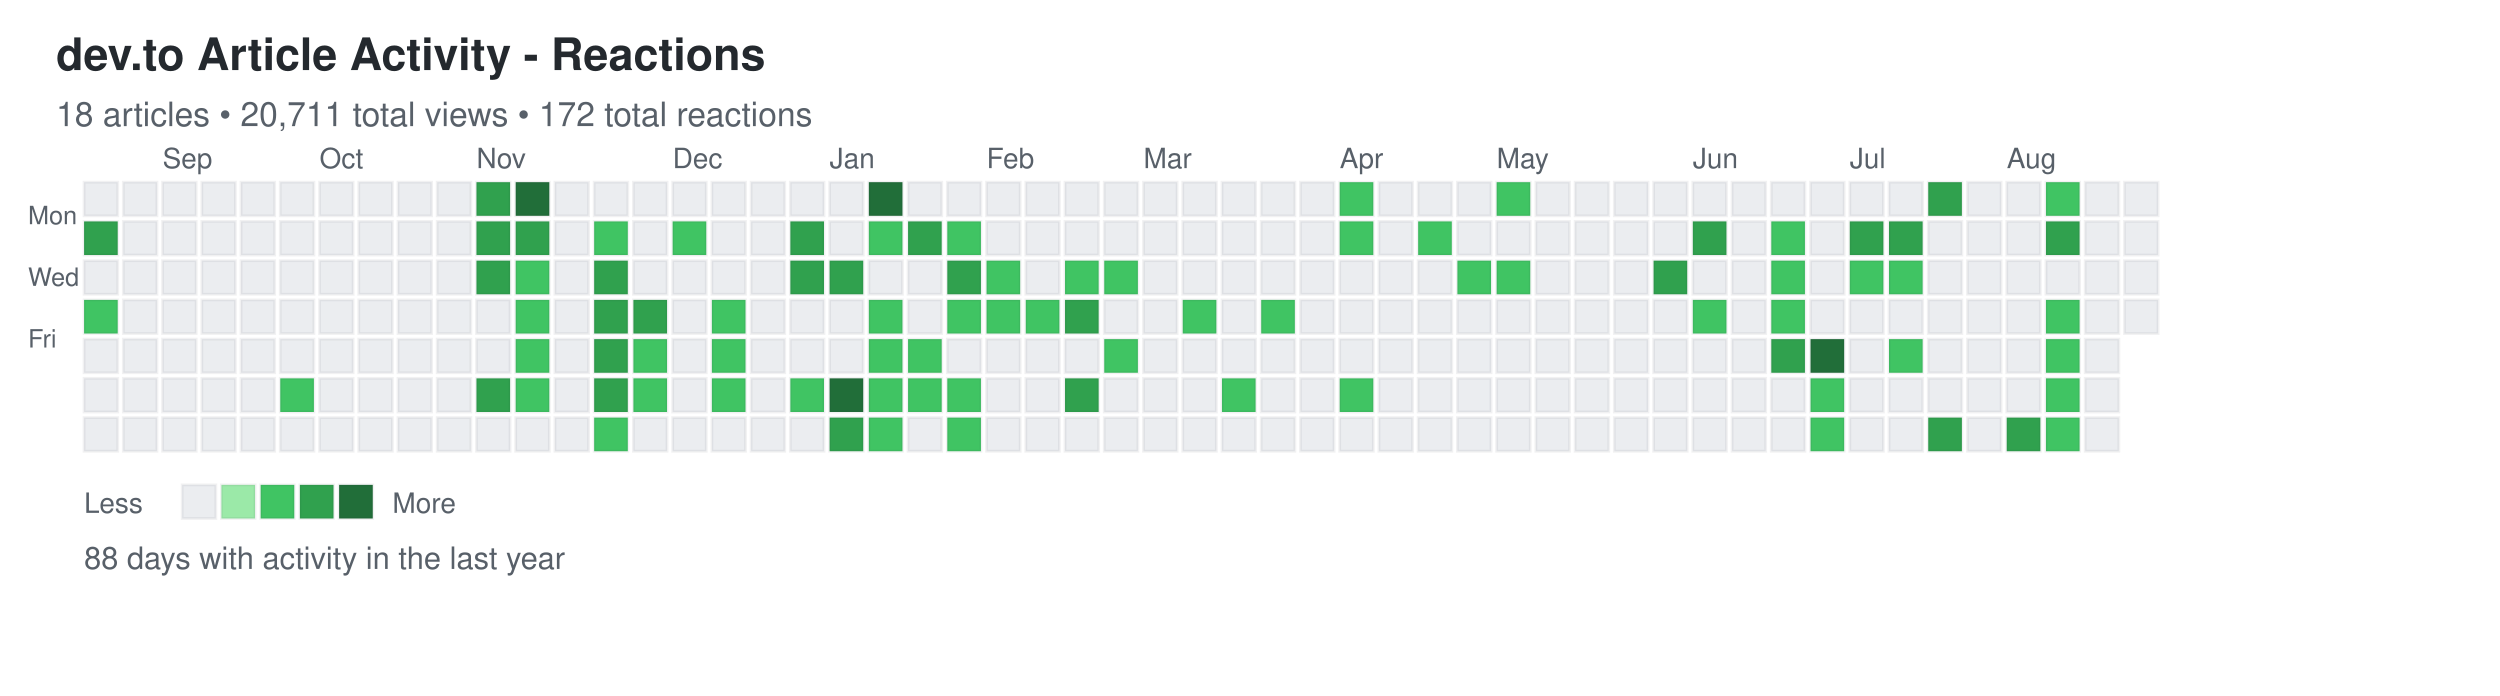
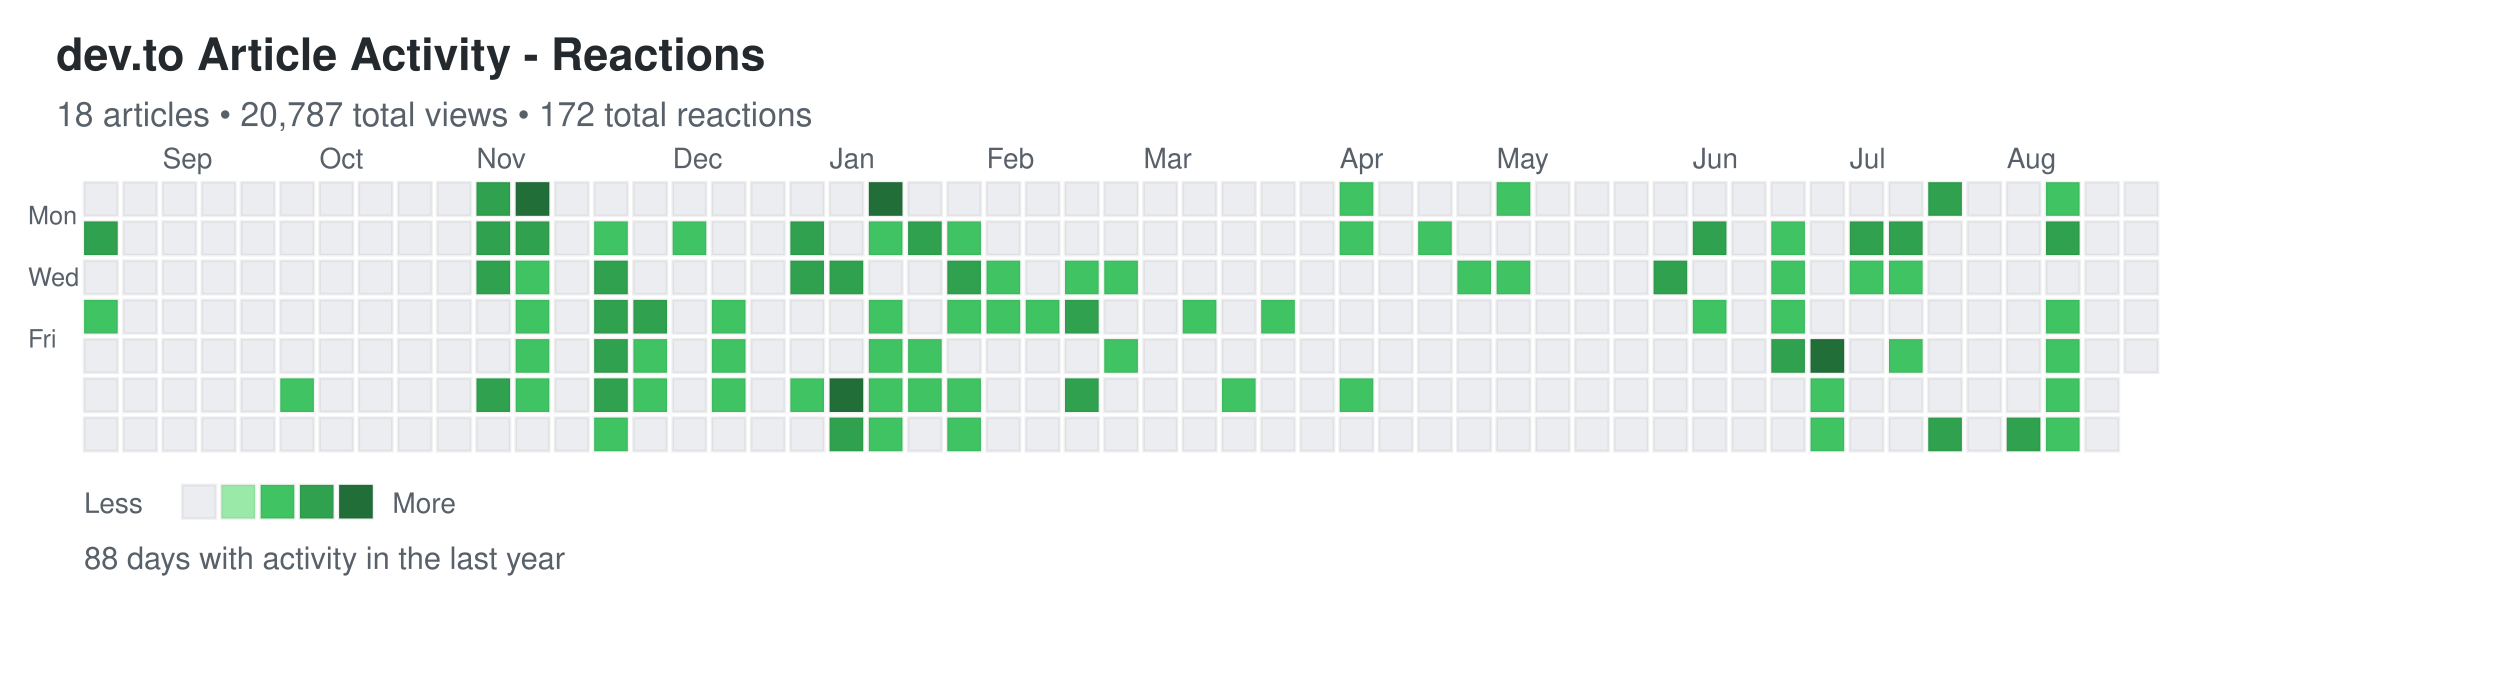
<svg xmlns="http://www.w3.org/2000/svg" width="892" height="248">
  <defs>
    <style>
.day { stroke: rgba(27,31,35,0.06); stroke-width: 1px; cursor: pointer; }
.day:hover { stroke: rgba(27,31,35,0.3); stroke-width: 2px; }
.month-label { font-family: -apple-system, BlinkMacSystemFont, "Segoe UI", Helvetica, Arial, sans-serif; font-size: 10px; fill: #586069; }
.day-label { font-family: -apple-system, BlinkMacSystemFont, "Segoe UI", Helvetica, Arial, sans-serif; font-size: 9px; fill: #586069; }
.title { font-family: -apple-system, BlinkMacSystemFont, "Segoe UI", Helvetica, Arial, sans-serif; font-size: 16px; font-weight: 600; fill: #24292e; }
.subtitle { font-family: -apple-system, BlinkMacSystemFont, "Segoe UI", Helvetica, Arial, sans-serif; font-size: 12px; fill: #586069; }
.stats { font-family: -apple-system, BlinkMacSystemFont, "Segoe UI", Helvetica, Arial, sans-serif; font-size: 11px; fill: #586069; }
.legend-text { font-family: -apple-system, BlinkMacSystemFont, "Segoe UI", Helvetica, Arial, sans-serif; font-size: 10px; fill: #586069; }
</style>
  </defs>
  <text x="20" y="25" class="title">dev.to Article Activity - Reactions</text>
-   <text x="20" y="45" class="subtitle">18 articles • 20,711 total views • 172 total reactions</text>
+   <text x="20" y="45" class="subtitle">18 articles • 20,787 total views • 172 total reactions</text>
  <text x="10" y="80" class="day-label">Mon</text>
  <text x="10" y="102" class="day-label">Wed</text>
  <text x="10" y="124" class="day-label">Fri</text>
  <rect x="30" y="65" width="12" height="12" fill="#ebedf0" class="day" data-date="2024-08-18" data-level="0" />
  <rect x="30" y="79" width="12" height="12" fill="#30a14e" class="day" data-date="2024-08-19" data-level="3" />
  <rect x="30" y="93" width="12" height="12" fill="#ebedf0" class="day" data-date="2024-08-20" data-level="0" />
  <rect x="30" y="107" width="12" height="12" fill="#40c463" class="day" data-date="2024-08-21" data-level="2" />
  <rect x="30" y="121" width="12" height="12" fill="#ebedf0" class="day" data-date="2024-08-22" data-level="0" />
  <rect x="30" y="135" width="12" height="12" fill="#ebedf0" class="day" data-date="2024-08-23" data-level="0" />
  <rect x="30" y="149" width="12" height="12" fill="#ebedf0" class="day" data-date="2024-08-24" data-level="0" />
  <rect x="44" y="65" width="12" height="12" fill="#ebedf0" class="day" data-date="2024-08-25" data-level="0" />
  <rect x="44" y="79" width="12" height="12" fill="#ebedf0" class="day" data-date="2024-08-26" data-level="0" />
  <rect x="44" y="93" width="12" height="12" fill="#ebedf0" class="day" data-date="2024-08-27" data-level="0" />
  <rect x="44" y="107" width="12" height="12" fill="#ebedf0" class="day" data-date="2024-08-28" data-level="0" />
  <rect x="44" y="121" width="12" height="12" fill="#ebedf0" class="day" data-date="2024-08-29" data-level="0" />
  <rect x="44" y="135" width="12" height="12" fill="#ebedf0" class="day" data-date="2024-08-30" data-level="0" />
  <rect x="44" y="149" width="12" height="12" fill="#ebedf0" class="day" data-date="2024-08-31" data-level="0" />
  <rect x="58" y="65" width="12" height="12" fill="#ebedf0" class="day" data-date="2024-09-01" data-level="0" />
  <rect x="58" y="79" width="12" height="12" fill="#ebedf0" class="day" data-date="2024-09-02" data-level="0" />
  <rect x="58" y="93" width="12" height="12" fill="#ebedf0" class="day" data-date="2024-09-03" data-level="0" />
  <rect x="58" y="107" width="12" height="12" fill="#ebedf0" class="day" data-date="2024-09-04" data-level="0" />
  <rect x="58" y="121" width="12" height="12" fill="#ebedf0" class="day" data-date="2024-09-05" data-level="0" />
  <rect x="58" y="135" width="12" height="12" fill="#ebedf0" class="day" data-date="2024-09-06" data-level="0" />
  <rect x="58" y="149" width="12" height="12" fill="#ebedf0" class="day" data-date="2024-09-07" data-level="0" />
  <rect x="72" y="65" width="12" height="12" fill="#ebedf0" class="day" data-date="2024-09-08" data-level="0" />
  <rect x="72" y="79" width="12" height="12" fill="#ebedf0" class="day" data-date="2024-09-09" data-level="0" />
  <rect x="72" y="93" width="12" height="12" fill="#ebedf0" class="day" data-date="2024-09-10" data-level="0" />
  <rect x="72" y="107" width="12" height="12" fill="#ebedf0" class="day" data-date="2024-09-11" data-level="0" />
  <rect x="72" y="121" width="12" height="12" fill="#ebedf0" class="day" data-date="2024-09-12" data-level="0" />
  <rect x="72" y="135" width="12" height="12" fill="#ebedf0" class="day" data-date="2024-09-13" data-level="0" />
  <rect x="72" y="149" width="12" height="12" fill="#ebedf0" class="day" data-date="2024-09-14" data-level="0" />
  <rect x="86" y="65" width="12" height="12" fill="#ebedf0" class="day" data-date="2024-09-15" data-level="0" />
  <rect x="86" y="79" width="12" height="12" fill="#ebedf0" class="day" data-date="2024-09-16" data-level="0" />
  <rect x="86" y="93" width="12" height="12" fill="#ebedf0" class="day" data-date="2024-09-17" data-level="0" />
  <rect x="86" y="107" width="12" height="12" fill="#ebedf0" class="day" data-date="2024-09-18" data-level="0" />
  <rect x="86" y="121" width="12" height="12" fill="#ebedf0" class="day" data-date="2024-09-19" data-level="0" />
  <rect x="86" y="135" width="12" height="12" fill="#ebedf0" class="day" data-date="2024-09-20" data-level="0" />
  <rect x="86" y="149" width="12" height="12" fill="#ebedf0" class="day" data-date="2024-09-21" data-level="0" />
  <rect x="100" y="65" width="12" height="12" fill="#ebedf0" class="day" data-date="2024-09-22" data-level="0" />
  <rect x="100" y="79" width="12" height="12" fill="#ebedf0" class="day" data-date="2024-09-23" data-level="0" />
  <rect x="100" y="93" width="12" height="12" fill="#ebedf0" class="day" data-date="2024-09-24" data-level="0" />
  <rect x="100" y="107" width="12" height="12" fill="#ebedf0" class="day" data-date="2024-09-25" data-level="0" />
  <rect x="100" y="121" width="12" height="12" fill="#ebedf0" class="day" data-date="2024-09-26" data-level="0" />
  <rect x="100" y="135" width="12" height="12" fill="#40c463" class="day" data-date="2024-09-27" data-level="2" />
  <rect x="100" y="149" width="12" height="12" fill="#ebedf0" class="day" data-date="2024-09-28" data-level="0" />
  <rect x="114" y="65" width="12" height="12" fill="#ebedf0" class="day" data-date="2024-09-29" data-level="0" />
  <rect x="114" y="79" width="12" height="12" fill="#ebedf0" class="day" data-date="2024-09-30" data-level="0" />
  <rect x="114" y="93" width="12" height="12" fill="#ebedf0" class="day" data-date="2024-10-01" data-level="0" />
  <rect x="114" y="107" width="12" height="12" fill="#ebedf0" class="day" data-date="2024-10-02" data-level="0" />
  <rect x="114" y="121" width="12" height="12" fill="#ebedf0" class="day" data-date="2024-10-03" data-level="0" />
  <rect x="114" y="135" width="12" height="12" fill="#ebedf0" class="day" data-date="2024-10-04" data-level="0" />
  <rect x="114" y="149" width="12" height="12" fill="#ebedf0" class="day" data-date="2024-10-05" data-level="0" />
  <rect x="128" y="65" width="12" height="12" fill="#ebedf0" class="day" data-date="2024-10-06" data-level="0" />
  <rect x="128" y="79" width="12" height="12" fill="#ebedf0" class="day" data-date="2024-10-07" data-level="0" />
  <rect x="128" y="93" width="12" height="12" fill="#ebedf0" class="day" data-date="2024-10-08" data-level="0" />
  <rect x="128" y="107" width="12" height="12" fill="#ebedf0" class="day" data-date="2024-10-09" data-level="0" />
  <rect x="128" y="121" width="12" height="12" fill="#ebedf0" class="day" data-date="2024-10-10" data-level="0" />
  <rect x="128" y="135" width="12" height="12" fill="#ebedf0" class="day" data-date="2024-10-11" data-level="0" />
  <rect x="128" y="149" width="12" height="12" fill="#ebedf0" class="day" data-date="2024-10-12" data-level="0" />
  <rect x="142" y="65" width="12" height="12" fill="#ebedf0" class="day" data-date="2024-10-13" data-level="0" />
  <rect x="142" y="79" width="12" height="12" fill="#ebedf0" class="day" data-date="2024-10-14" data-level="0" />
  <rect x="142" y="93" width="12" height="12" fill="#ebedf0" class="day" data-date="2024-10-15" data-level="0" />
  <rect x="142" y="107" width="12" height="12" fill="#ebedf0" class="day" data-date="2024-10-16" data-level="0" />
  <rect x="142" y="121" width="12" height="12" fill="#ebedf0" class="day" data-date="2024-10-17" data-level="0" />
  <rect x="142" y="135" width="12" height="12" fill="#ebedf0" class="day" data-date="2024-10-18" data-level="0" />
  <rect x="142" y="149" width="12" height="12" fill="#ebedf0" class="day" data-date="2024-10-19" data-level="0" />
  <rect x="156" y="65" width="12" height="12" fill="#ebedf0" class="day" data-date="2024-10-20" data-level="0" />
  <rect x="156" y="79" width="12" height="12" fill="#ebedf0" class="day" data-date="2024-10-21" data-level="0" />
  <rect x="156" y="93" width="12" height="12" fill="#ebedf0" class="day" data-date="2024-10-22" data-level="0" />
  <rect x="156" y="107" width="12" height="12" fill="#ebedf0" class="day" data-date="2024-10-23" data-level="0" />
  <rect x="156" y="121" width="12" height="12" fill="#ebedf0" class="day" data-date="2024-10-24" data-level="0" />
  <rect x="156" y="135" width="12" height="12" fill="#ebedf0" class="day" data-date="2024-10-25" data-level="0" />
  <rect x="156" y="149" width="12" height="12" fill="#ebedf0" class="day" data-date="2024-10-26" data-level="0" />
  <rect x="170" y="65" width="12" height="12" fill="#30a14e" class="day" data-date="2024-10-27" data-level="3" />
  <rect x="170" y="79" width="12" height="12" fill="#30a14e" class="day" data-date="2024-10-28" data-level="3" />
  <rect x="170" y="93" width="12" height="12" fill="#30a14e" class="day" data-date="2024-10-29" data-level="3" />
  <rect x="170" y="107" width="12" height="12" fill="#ebedf0" class="day" data-date="2024-10-30" data-level="0" />
  <rect x="170" y="121" width="12" height="12" fill="#ebedf0" class="day" data-date="2024-10-31" data-level="0" />
  <rect x="170" y="135" width="12" height="12" fill="#30a14e" class="day" data-date="2024-11-01" data-level="3" />
  <rect x="170" y="149" width="12" height="12" fill="#ebedf0" class="day" data-date="2024-11-02" data-level="0" />
  <rect x="184" y="65" width="12" height="12" fill="#216e39" class="day" data-date="2024-11-03" data-level="4" />
  <rect x="184" y="79" width="12" height="12" fill="#30a14e" class="day" data-date="2024-11-04" data-level="3" />
  <rect x="184" y="93" width="12" height="12" fill="#40c463" class="day" data-date="2024-11-05" data-level="2" />
  <rect x="184" y="107" width="12" height="12" fill="#40c463" class="day" data-date="2024-11-06" data-level="2" />
  <rect x="184" y="121" width="12" height="12" fill="#40c463" class="day" data-date="2024-11-07" data-level="2" />
  <rect x="184" y="135" width="12" height="12" fill="#40c463" class="day" data-date="2024-11-08" data-level="2" />
  <rect x="184" y="149" width="12" height="12" fill="#ebedf0" class="day" data-date="2024-11-09" data-level="0" />
  <rect x="198" y="65" width="12" height="12" fill="#ebedf0" class="day" data-date="2024-11-10" data-level="0" />
  <rect x="198" y="79" width="12" height="12" fill="#ebedf0" class="day" data-date="2024-11-11" data-level="0" />
  <rect x="198" y="93" width="12" height="12" fill="#ebedf0" class="day" data-date="2024-11-12" data-level="0" />
  <rect x="198" y="107" width="12" height="12" fill="#ebedf0" class="day" data-date="2024-11-13" data-level="0" />
  <rect x="198" y="121" width="12" height="12" fill="#ebedf0" class="day" data-date="2024-11-14" data-level="0" />
  <rect x="198" y="135" width="12" height="12" fill="#ebedf0" class="day" data-date="2024-11-15" data-level="0" />
  <rect x="198" y="149" width="12" height="12" fill="#ebedf0" class="day" data-date="2024-11-16" data-level="0" />
  <rect x="212" y="65" width="12" height="12" fill="#ebedf0" class="day" data-date="2024-11-17" data-level="0" />
  <rect x="212" y="79" width="12" height="12" fill="#40c463" class="day" data-date="2024-11-18" data-level="2" />
  <rect x="212" y="93" width="12" height="12" fill="#30a14e" class="day" data-date="2024-11-19" data-level="3" />
  <rect x="212" y="107" width="12" height="12" fill="#30a14e" class="day" data-date="2024-11-20" data-level="3" />
  <rect x="212" y="121" width="12" height="12" fill="#30a14e" class="day" data-date="2024-11-21" data-level="3" />
  <rect x="212" y="135" width="12" height="12" fill="#30a14e" class="day" data-date="2024-11-22" data-level="3" />
  <rect x="212" y="149" width="12" height="12" fill="#40c463" class="day" data-date="2024-11-23" data-level="2" />
  <rect x="226" y="65" width="12" height="12" fill="#ebedf0" class="day" data-date="2024-11-24" data-level="0" />
  <rect x="226" y="79" width="12" height="12" fill="#ebedf0" class="day" data-date="2024-11-25" data-level="0" />
  <rect x="226" y="93" width="12" height="12" fill="#ebedf0" class="day" data-date="2024-11-26" data-level="0" />
  <rect x="226" y="107" width="12" height="12" fill="#30a14e" class="day" data-date="2024-11-27" data-level="3" />
  <rect x="226" y="121" width="12" height="12" fill="#40c463" class="day" data-date="2024-11-28" data-level="2" />
  <rect x="226" y="135" width="12" height="12" fill="#40c463" class="day" data-date="2024-11-29" data-level="2" />
  <rect x="226" y="149" width="12" height="12" fill="#ebedf0" class="day" data-date="2024-11-30" data-level="0" />
  <rect x="240" y="65" width="12" height="12" fill="#ebedf0" class="day" data-date="2024-12-01" data-level="0" />
  <rect x="240" y="79" width="12" height="12" fill="#40c463" class="day" data-date="2024-12-02" data-level="2" />
  <rect x="240" y="93" width="12" height="12" fill="#ebedf0" class="day" data-date="2024-12-03" data-level="0" />
  <rect x="240" y="107" width="12" height="12" fill="#ebedf0" class="day" data-date="2024-12-04" data-level="0" />
  <rect x="240" y="121" width="12" height="12" fill="#ebedf0" class="day" data-date="2024-12-05" data-level="0" />
  <rect x="240" y="135" width="12" height="12" fill="#ebedf0" class="day" data-date="2024-12-06" data-level="0" />
  <rect x="240" y="149" width="12" height="12" fill="#ebedf0" class="day" data-date="2024-12-07" data-level="0" />
  <rect x="254" y="65" width="12" height="12" fill="#ebedf0" class="day" data-date="2024-12-08" data-level="0" />
  <rect x="254" y="79" width="12" height="12" fill="#ebedf0" class="day" data-date="2024-12-09" data-level="0" />
  <rect x="254" y="93" width="12" height="12" fill="#ebedf0" class="day" data-date="2024-12-10" data-level="0" />
  <rect x="254" y="107" width="12" height="12" fill="#40c463" class="day" data-date="2024-12-11" data-level="2" />
  <rect x="254" y="121" width="12" height="12" fill="#40c463" class="day" data-date="2024-12-12" data-level="2" />
  <rect x="254" y="135" width="12" height="12" fill="#40c463" class="day" data-date="2024-12-13" data-level="2" />
  <rect x="254" y="149" width="12" height="12" fill="#ebedf0" class="day" data-date="2024-12-14" data-level="0" />
  <rect x="268" y="65" width="12" height="12" fill="#ebedf0" class="day" data-date="2024-12-15" data-level="0" />
  <rect x="268" y="79" width="12" height="12" fill="#ebedf0" class="day" data-date="2024-12-16" data-level="0" />
  <rect x="268" y="93" width="12" height="12" fill="#ebedf0" class="day" data-date="2024-12-17" data-level="0" />
  <rect x="268" y="107" width="12" height="12" fill="#ebedf0" class="day" data-date="2024-12-18" data-level="0" />
  <rect x="268" y="121" width="12" height="12" fill="#ebedf0" class="day" data-date="2024-12-19" data-level="0" />
  <rect x="268" y="135" width="12" height="12" fill="#ebedf0" class="day" data-date="2024-12-20" data-level="0" />
  <rect x="268" y="149" width="12" height="12" fill="#ebedf0" class="day" data-date="2024-12-21" data-level="0" />
  <rect x="282" y="65" width="12" height="12" fill="#ebedf0" class="day" data-date="2024-12-22" data-level="0" />
  <rect x="282" y="79" width="12" height="12" fill="#30a14e" class="day" data-date="2024-12-23" data-level="3" />
  <rect x="282" y="93" width="12" height="12" fill="#30a14e" class="day" data-date="2024-12-24" data-level="3" />
  <rect x="282" y="107" width="12" height="12" fill="#ebedf0" class="day" data-date="2024-12-25" data-level="0" />
  <rect x="282" y="121" width="12" height="12" fill="#ebedf0" class="day" data-date="2024-12-26" data-level="0" />
  <rect x="282" y="135" width="12" height="12" fill="#40c463" class="day" data-date="2024-12-27" data-level="2" />
  <rect x="282" y="149" width="12" height="12" fill="#ebedf0" class="day" data-date="2024-12-28" data-level="0" />
  <rect x="296" y="65" width="12" height="12" fill="#ebedf0" class="day" data-date="2024-12-29" data-level="0" />
  <rect x="296" y="79" width="12" height="12" fill="#ebedf0" class="day" data-date="2024-12-30" data-level="0" />
  <rect x="296" y="93" width="12" height="12" fill="#30a14e" class="day" data-date="2024-12-31" data-level="3" />
  <rect x="296" y="107" width="12" height="12" fill="#ebedf0" class="day" data-date="2025-01-01" data-level="0" />
  <rect x="296" y="121" width="12" height="12" fill="#ebedf0" class="day" data-date="2025-01-02" data-level="0" />
  <rect x="296" y="135" width="12" height="12" fill="#216e39" class="day" data-date="2025-01-03" data-level="4" />
  <rect x="296" y="149" width="12" height="12" fill="#30a14e" class="day" data-date="2025-01-04" data-level="3" />
  <rect x="310" y="65" width="12" height="12" fill="#216e39" class="day" data-date="2025-01-05" data-level="4" />
  <rect x="310" y="79" width="12" height="12" fill="#40c463" class="day" data-date="2025-01-06" data-level="2" />
  <rect x="310" y="93" width="12" height="12" fill="#ebedf0" class="day" data-date="2025-01-07" data-level="0" />
  <rect x="310" y="107" width="12" height="12" fill="#40c463" class="day" data-date="2025-01-08" data-level="2" />
  <rect x="310" y="121" width="12" height="12" fill="#40c463" class="day" data-date="2025-01-09" data-level="2" />
  <rect x="310" y="135" width="12" height="12" fill="#40c463" class="day" data-date="2025-01-10" data-level="2" />
  <rect x="310" y="149" width="12" height="12" fill="#40c463" class="day" data-date="2025-01-11" data-level="2" />
  <rect x="324" y="65" width="12" height="12" fill="#ebedf0" class="day" data-date="2025-01-12" data-level="0" />
  <rect x="324" y="79" width="12" height="12" fill="#30a14e" class="day" data-date="2025-01-13" data-level="3" />
  <rect x="324" y="93" width="12" height="12" fill="#ebedf0" class="day" data-date="2025-01-14" data-level="0" />
  <rect x="324" y="107" width="12" height="12" fill="#ebedf0" class="day" data-date="2025-01-15" data-level="0" />
  <rect x="324" y="121" width="12" height="12" fill="#40c463" class="day" data-date="2025-01-16" data-level="2" />
  <rect x="324" y="135" width="12" height="12" fill="#40c463" class="day" data-date="2025-01-17" data-level="2" />
  <rect x="324" y="149" width="12" height="12" fill="#ebedf0" class="day" data-date="2025-01-18" data-level="0" />
  <rect x="338" y="65" width="12" height="12" fill="#ebedf0" class="day" data-date="2025-01-19" data-level="0" />
  <rect x="338" y="79" width="12" height="12" fill="#40c463" class="day" data-date="2025-01-20" data-level="2" />
  <rect x="338" y="93" width="12" height="12" fill="#30a14e" class="day" data-date="2025-01-21" data-level="3" />
  <rect x="338" y="107" width="12" height="12" fill="#40c463" class="day" data-date="2025-01-22" data-level="2" />
  <rect x="338" y="121" width="12" height="12" fill="#ebedf0" class="day" data-date="2025-01-23" data-level="0" />
  <rect x="338" y="135" width="12" height="12" fill="#40c463" class="day" data-date="2025-01-24" data-level="2" />
  <rect x="338" y="149" width="12" height="12" fill="#40c463" class="day" data-date="2025-01-25" data-level="2" />
  <rect x="352" y="65" width="12" height="12" fill="#ebedf0" class="day" data-date="2025-01-26" data-level="0" />
  <rect x="352" y="79" width="12" height="12" fill="#ebedf0" class="day" data-date="2025-01-27" data-level="0" />
  <rect x="352" y="93" width="12" height="12" fill="#40c463" class="day" data-date="2025-01-28" data-level="2" />
  <rect x="352" y="107" width="12" height="12" fill="#40c463" class="day" data-date="2025-01-29" data-level="2" />
  <rect x="352" y="121" width="12" height="12" fill="#ebedf0" class="day" data-date="2025-01-30" data-level="0" />
  <rect x="352" y="135" width="12" height="12" fill="#ebedf0" class="day" data-date="2025-01-31" data-level="0" />
  <rect x="352" y="149" width="12" height="12" fill="#ebedf0" class="day" data-date="2025-02-01" data-level="0" />
  <rect x="366" y="65" width="12" height="12" fill="#ebedf0" class="day" data-date="2025-02-02" data-level="0" />
  <rect x="366" y="79" width="12" height="12" fill="#ebedf0" class="day" data-date="2025-02-03" data-level="0" />
  <rect x="366" y="93" width="12" height="12" fill="#ebedf0" class="day" data-date="2025-02-04" data-level="0" />
  <rect x="366" y="107" width="12" height="12" fill="#40c463" class="day" data-date="2025-02-05" data-level="2" />
  <rect x="366" y="121" width="12" height="12" fill="#ebedf0" class="day" data-date="2025-02-06" data-level="0" />
  <rect x="366" y="135" width="12" height="12" fill="#ebedf0" class="day" data-date="2025-02-07" data-level="0" />
  <rect x="366" y="149" width="12" height="12" fill="#ebedf0" class="day" data-date="2025-02-08" data-level="0" />
  <rect x="380" y="65" width="12" height="12" fill="#ebedf0" class="day" data-date="2025-02-09" data-level="0" />
  <rect x="380" y="79" width="12" height="12" fill="#ebedf0" class="day" data-date="2025-02-10" data-level="0" />
  <rect x="380" y="93" width="12" height="12" fill="#40c463" class="day" data-date="2025-02-11" data-level="2" />
  <rect x="380" y="107" width="12" height="12" fill="#30a14e" class="day" data-date="2025-02-12" data-level="3" />
  <rect x="380" y="121" width="12" height="12" fill="#ebedf0" class="day" data-date="2025-02-13" data-level="0" />
  <rect x="380" y="135" width="12" height="12" fill="#30a14e" class="day" data-date="2025-02-14" data-level="3" />
  <rect x="380" y="149" width="12" height="12" fill="#ebedf0" class="day" data-date="2025-02-15" data-level="0" />
  <rect x="394" y="65" width="12" height="12" fill="#ebedf0" class="day" data-date="2025-02-16" data-level="0" />
  <rect x="394" y="79" width="12" height="12" fill="#ebedf0" class="day" data-date="2025-02-17" data-level="0" />
  <rect x="394" y="93" width="12" height="12" fill="#40c463" class="day" data-date="2025-02-18" data-level="2" />
  <rect x="394" y="107" width="12" height="12" fill="#ebedf0" class="day" data-date="2025-02-19" data-level="0" />
  <rect x="394" y="121" width="12" height="12" fill="#40c463" class="day" data-date="2025-02-20" data-level="2" />
  <rect x="394" y="135" width="12" height="12" fill="#ebedf0" class="day" data-date="2025-02-21" data-level="0" />
  <rect x="394" y="149" width="12" height="12" fill="#ebedf0" class="day" data-date="2025-02-22" data-level="0" />
  <rect x="408" y="65" width="12" height="12" fill="#ebedf0" class="day" data-date="2025-02-23" data-level="0" />
  <rect x="408" y="79" width="12" height="12" fill="#ebedf0" class="day" data-date="2025-02-24" data-level="0" />
  <rect x="408" y="93" width="12" height="12" fill="#ebedf0" class="day" data-date="2025-02-25" data-level="0" />
  <rect x="408" y="107" width="12" height="12" fill="#ebedf0" class="day" data-date="2025-02-26" data-level="0" />
  <rect x="408" y="121" width="12" height="12" fill="#ebedf0" class="day" data-date="2025-02-27" data-level="0" />
  <rect x="408" y="135" width="12" height="12" fill="#ebedf0" class="day" data-date="2025-02-28" data-level="0" />
  <rect x="408" y="149" width="12" height="12" fill="#ebedf0" class="day" data-date="2025-03-01" data-level="0" />
  <rect x="422" y="65" width="12" height="12" fill="#ebedf0" class="day" data-date="2025-03-02" data-level="0" />
  <rect x="422" y="79" width="12" height="12" fill="#ebedf0" class="day" data-date="2025-03-03" data-level="0" />
  <rect x="422" y="93" width="12" height="12" fill="#ebedf0" class="day" data-date="2025-03-04" data-level="0" />
  <rect x="422" y="107" width="12" height="12" fill="#40c463" class="day" data-date="2025-03-05" data-level="2" />
  <rect x="422" y="121" width="12" height="12" fill="#ebedf0" class="day" data-date="2025-03-06" data-level="0" />
  <rect x="422" y="135" width="12" height="12" fill="#ebedf0" class="day" data-date="2025-03-07" data-level="0" />
  <rect x="422" y="149" width="12" height="12" fill="#ebedf0" class="day" data-date="2025-03-08" data-level="0" />
  <rect x="436" y="65" width="12" height="12" fill="#ebedf0" class="day" data-date="2025-03-09" data-level="0" />
  <rect x="436" y="79" width="12" height="12" fill="#ebedf0" class="day" data-date="2025-03-10" data-level="0" />
  <rect x="436" y="93" width="12" height="12" fill="#ebedf0" class="day" data-date="2025-03-11" data-level="0" />
  <rect x="436" y="107" width="12" height="12" fill="#ebedf0" class="day" data-date="2025-03-12" data-level="0" />
  <rect x="436" y="121" width="12" height="12" fill="#ebedf0" class="day" data-date="2025-03-13" data-level="0" />
  <rect x="436" y="135" width="12" height="12" fill="#40c463" class="day" data-date="2025-03-14" data-level="2" />
  <rect x="436" y="149" width="12" height="12" fill="#ebedf0" class="day" data-date="2025-03-15" data-level="0" />
  <rect x="450" y="65" width="12" height="12" fill="#ebedf0" class="day" data-date="2025-03-16" data-level="0" />
  <rect x="450" y="79" width="12" height="12" fill="#ebedf0" class="day" data-date="2025-03-17" data-level="0" />
  <rect x="450" y="93" width="12" height="12" fill="#ebedf0" class="day" data-date="2025-03-18" data-level="0" />
  <rect x="450" y="107" width="12" height="12" fill="#40c463" class="day" data-date="2025-03-19" data-level="2" />
  <rect x="450" y="121" width="12" height="12" fill="#ebedf0" class="day" data-date="2025-03-20" data-level="0" />
  <rect x="450" y="135" width="12" height="12" fill="#ebedf0" class="day" data-date="2025-03-21" data-level="0" />
  <rect x="450" y="149" width="12" height="12" fill="#ebedf0" class="day" data-date="2025-03-22" data-level="0" />
  <rect x="464" y="65" width="12" height="12" fill="#ebedf0" class="day" data-date="2025-03-23" data-level="0" />
  <rect x="464" y="79" width="12" height="12" fill="#ebedf0" class="day" data-date="2025-03-24" data-level="0" />
  <rect x="464" y="93" width="12" height="12" fill="#ebedf0" class="day" data-date="2025-03-25" data-level="0" />
  <rect x="464" y="107" width="12" height="12" fill="#ebedf0" class="day" data-date="2025-03-26" data-level="0" />
  <rect x="464" y="121" width="12" height="12" fill="#ebedf0" class="day" data-date="2025-03-27" data-level="0" />
  <rect x="464" y="135" width="12" height="12" fill="#ebedf0" class="day" data-date="2025-03-28" data-level="0" />
  <rect x="464" y="149" width="12" height="12" fill="#ebedf0" class="day" data-date="2025-03-29" data-level="0" />
  <rect x="478" y="65" width="12" height="12" fill="#40c463" class="day" data-date="2025-03-30" data-level="2" />
  <rect x="478" y="79" width="12" height="12" fill="#40c463" class="day" data-date="2025-03-31" data-level="2" />
  <rect x="478" y="93" width="12" height="12" fill="#ebedf0" class="day" data-date="2025-04-01" data-level="0" />
  <rect x="478" y="107" width="12" height="12" fill="#ebedf0" class="day" data-date="2025-04-02" data-level="0" />
  <rect x="478" y="121" width="12" height="12" fill="#ebedf0" class="day" data-date="2025-04-03" data-level="0" />
  <rect x="478" y="135" width="12" height="12" fill="#40c463" class="day" data-date="2025-04-04" data-level="2" />
  <rect x="478" y="149" width="12" height="12" fill="#ebedf0" class="day" data-date="2025-04-05" data-level="0" />
  <rect x="492" y="65" width="12" height="12" fill="#ebedf0" class="day" data-date="2025-04-06" data-level="0" />
  <rect x="492" y="79" width="12" height="12" fill="#ebedf0" class="day" data-date="2025-04-07" data-level="0" />
  <rect x="492" y="93" width="12" height="12" fill="#ebedf0" class="day" data-date="2025-04-08" data-level="0" />
  <rect x="492" y="107" width="12" height="12" fill="#ebedf0" class="day" data-date="2025-04-09" data-level="0" />
  <rect x="492" y="121" width="12" height="12" fill="#ebedf0" class="day" data-date="2025-04-10" data-level="0" />
  <rect x="492" y="135" width="12" height="12" fill="#ebedf0" class="day" data-date="2025-04-11" data-level="0" />
  <rect x="492" y="149" width="12" height="12" fill="#ebedf0" class="day" data-date="2025-04-12" data-level="0" />
  <rect x="506" y="65" width="12" height="12" fill="#ebedf0" class="day" data-date="2025-04-13" data-level="0" />
  <rect x="506" y="79" width="12" height="12" fill="#40c463" class="day" data-date="2025-04-14" data-level="2" />
  <rect x="506" y="93" width="12" height="12" fill="#ebedf0" class="day" data-date="2025-04-15" data-level="0" />
  <rect x="506" y="107" width="12" height="12" fill="#ebedf0" class="day" data-date="2025-04-16" data-level="0" />
  <rect x="506" y="121" width="12" height="12" fill="#ebedf0" class="day" data-date="2025-04-17" data-level="0" />
  <rect x="506" y="135" width="12" height="12" fill="#ebedf0" class="day" data-date="2025-04-18" data-level="0" />
  <rect x="506" y="149" width="12" height="12" fill="#ebedf0" class="day" data-date="2025-04-19" data-level="0" />
  <rect x="520" y="65" width="12" height="12" fill="#ebedf0" class="day" data-date="2025-04-20" data-level="0" />
  <rect x="520" y="79" width="12" height="12" fill="#ebedf0" class="day" data-date="2025-04-21" data-level="0" />
  <rect x="520" y="93" width="12" height="12" fill="#40c463" class="day" data-date="2025-04-22" data-level="2" />
  <rect x="520" y="107" width="12" height="12" fill="#ebedf0" class="day" data-date="2025-04-23" data-level="0" />
  <rect x="520" y="121" width="12" height="12" fill="#ebedf0" class="day" data-date="2025-04-24" data-level="0" />
  <rect x="520" y="135" width="12" height="12" fill="#ebedf0" class="day" data-date="2025-04-25" data-level="0" />
  <rect x="520" y="149" width="12" height="12" fill="#ebedf0" class="day" data-date="2025-04-26" data-level="0" />
  <rect x="534" y="65" width="12" height="12" fill="#40c463" class="day" data-date="2025-04-27" data-level="2" />
  <rect x="534" y="79" width="12" height="12" fill="#ebedf0" class="day" data-date="2025-04-28" data-level="0" />
  <rect x="534" y="93" width="12" height="12" fill="#40c463" class="day" data-date="2025-04-29" data-level="2" />
  <rect x="534" y="107" width="12" height="12" fill="#ebedf0" class="day" data-date="2025-04-30" data-level="0" />
  <rect x="534" y="121" width="12" height="12" fill="#ebedf0" class="day" data-date="2025-05-01" data-level="0" />
  <rect x="534" y="135" width="12" height="12" fill="#ebedf0" class="day" data-date="2025-05-02" data-level="0" />
  <rect x="534" y="149" width="12" height="12" fill="#ebedf0" class="day" data-date="2025-05-03" data-level="0" />
  <rect x="548" y="65" width="12" height="12" fill="#ebedf0" class="day" data-date="2025-05-04" data-level="0" />
  <rect x="548" y="79" width="12" height="12" fill="#ebedf0" class="day" data-date="2025-05-05" data-level="0" />
  <rect x="548" y="93" width="12" height="12" fill="#ebedf0" class="day" data-date="2025-05-06" data-level="0" />
  <rect x="548" y="107" width="12" height="12" fill="#ebedf0" class="day" data-date="2025-05-07" data-level="0" />
  <rect x="548" y="121" width="12" height="12" fill="#ebedf0" class="day" data-date="2025-05-08" data-level="0" />
  <rect x="548" y="135" width="12" height="12" fill="#ebedf0" class="day" data-date="2025-05-09" data-level="0" />
  <rect x="548" y="149" width="12" height="12" fill="#ebedf0" class="day" data-date="2025-05-10" data-level="0" />
  <rect x="562" y="65" width="12" height="12" fill="#ebedf0" class="day" data-date="2025-05-11" data-level="0" />
  <rect x="562" y="79" width="12" height="12" fill="#ebedf0" class="day" data-date="2025-05-12" data-level="0" />
  <rect x="562" y="93" width="12" height="12" fill="#ebedf0" class="day" data-date="2025-05-13" data-level="0" />
  <rect x="562" y="107" width="12" height="12" fill="#ebedf0" class="day" data-date="2025-05-14" data-level="0" />
  <rect x="562" y="121" width="12" height="12" fill="#ebedf0" class="day" data-date="2025-05-15" data-level="0" />
  <rect x="562" y="135" width="12" height="12" fill="#ebedf0" class="day" data-date="2025-05-16" data-level="0" />
  <rect x="562" y="149" width="12" height="12" fill="#ebedf0" class="day" data-date="2025-05-17" data-level="0" />
  <rect x="576" y="65" width="12" height="12" fill="#ebedf0" class="day" data-date="2025-05-18" data-level="0" />
  <rect x="576" y="79" width="12" height="12" fill="#ebedf0" class="day" data-date="2025-05-19" data-level="0" />
  <rect x="576" y="93" width="12" height="12" fill="#ebedf0" class="day" data-date="2025-05-20" data-level="0" />
  <rect x="576" y="107" width="12" height="12" fill="#ebedf0" class="day" data-date="2025-05-21" data-level="0" />
  <rect x="576" y="121" width="12" height="12" fill="#ebedf0" class="day" data-date="2025-05-22" data-level="0" />
  <rect x="576" y="135" width="12" height="12" fill="#ebedf0" class="day" data-date="2025-05-23" data-level="0" />
  <rect x="576" y="149" width="12" height="12" fill="#ebedf0" class="day" data-date="2025-05-24" data-level="0" />
  <rect x="590" y="65" width="12" height="12" fill="#ebedf0" class="day" data-date="2025-05-25" data-level="0" />
  <rect x="590" y="79" width="12" height="12" fill="#ebedf0" class="day" data-date="2025-05-26" data-level="0" />
  <rect x="590" y="93" width="12" height="12" fill="#30a14e" class="day" data-date="2025-05-27" data-level="3" />
  <rect x="590" y="107" width="12" height="12" fill="#ebedf0" class="day" data-date="2025-05-28" data-level="0" />
  <rect x="590" y="121" width="12" height="12" fill="#ebedf0" class="day" data-date="2025-05-29" data-level="0" />
  <rect x="590" y="135" width="12" height="12" fill="#ebedf0" class="day" data-date="2025-05-30" data-level="0" />
  <rect x="590" y="149" width="12" height="12" fill="#ebedf0" class="day" data-date="2025-05-31" data-level="0" />
  <rect x="604" y="65" width="12" height="12" fill="#ebedf0" class="day" data-date="2025-06-01" data-level="0" />
  <rect x="604" y="79" width="12" height="12" fill="#30a14e" class="day" data-date="2025-06-02" data-level="3" />
  <rect x="604" y="93" width="12" height="12" fill="#ebedf0" class="day" data-date="2025-06-03" data-level="0" />
  <rect x="604" y="107" width="12" height="12" fill="#40c463" class="day" data-date="2025-06-04" data-level="2" />
  <rect x="604" y="121" width="12" height="12" fill="#ebedf0" class="day" data-date="2025-06-05" data-level="0" />
  <rect x="604" y="135" width="12" height="12" fill="#ebedf0" class="day" data-date="2025-06-06" data-level="0" />
  <rect x="604" y="149" width="12" height="12" fill="#ebedf0" class="day" data-date="2025-06-07" data-level="0" />
  <rect x="618" y="65" width="12" height="12" fill="#ebedf0" class="day" data-date="2025-06-08" data-level="0" />
  <rect x="618" y="79" width="12" height="12" fill="#ebedf0" class="day" data-date="2025-06-09" data-level="0" />
  <rect x="618" y="93" width="12" height="12" fill="#ebedf0" class="day" data-date="2025-06-10" data-level="0" />
  <rect x="618" y="107" width="12" height="12" fill="#ebedf0" class="day" data-date="2025-06-11" data-level="0" />
  <rect x="618" y="121" width="12" height="12" fill="#ebedf0" class="day" data-date="2025-06-12" data-level="0" />
  <rect x="618" y="135" width="12" height="12" fill="#ebedf0" class="day" data-date="2025-06-13" data-level="0" />
  <rect x="618" y="149" width="12" height="12" fill="#ebedf0" class="day" data-date="2025-06-14" data-level="0" />
  <rect x="632" y="65" width="12" height="12" fill="#ebedf0" class="day" data-date="2025-06-15" data-level="0" />
  <rect x="632" y="79" width="12" height="12" fill="#40c463" class="day" data-date="2025-06-16" data-level="2" />
  <rect x="632" y="93" width="12" height="12" fill="#40c463" class="day" data-date="2025-06-17" data-level="2" />
  <rect x="632" y="107" width="12" height="12" fill="#40c463" class="day" data-date="2025-06-18" data-level="2" />
  <rect x="632" y="121" width="12" height="12" fill="#30a14e" class="day" data-date="2025-06-19" data-level="3" />
  <rect x="632" y="135" width="12" height="12" fill="#ebedf0" class="day" data-date="2025-06-20" data-level="0" />
  <rect x="632" y="149" width="12" height="12" fill="#ebedf0" class="day" data-date="2025-06-21" data-level="0" />
  <rect x="646" y="65" width="12" height="12" fill="#ebedf0" class="day" data-date="2025-06-22" data-level="0" />
  <rect x="646" y="79" width="12" height="12" fill="#ebedf0" class="day" data-date="2025-06-23" data-level="0" />
  <rect x="646" y="93" width="12" height="12" fill="#ebedf0" class="day" data-date="2025-06-24" data-level="0" />
  <rect x="646" y="107" width="12" height="12" fill="#ebedf0" class="day" data-date="2025-06-25" data-level="0" />
  <rect x="646" y="121" width="12" height="12" fill="#216e39" class="day" data-date="2025-06-26" data-level="4" />
  <rect x="646" y="135" width="12" height="12" fill="#40c463" class="day" data-date="2025-06-27" data-level="2" />
  <rect x="646" y="149" width="12" height="12" fill="#40c463" class="day" data-date="2025-06-28" data-level="2" />
  <rect x="660" y="65" width="12" height="12" fill="#ebedf0" class="day" data-date="2025-06-29" data-level="0" />
  <rect x="660" y="79" width="12" height="12" fill="#30a14e" class="day" data-date="2025-06-30" data-level="3" />
  <rect x="660" y="93" width="12" height="12" fill="#40c463" class="day" data-date="2025-07-01" data-level="2" />
  <rect x="660" y="107" width="12" height="12" fill="#ebedf0" class="day" data-date="2025-07-02" data-level="0" />
  <rect x="660" y="121" width="12" height="12" fill="#ebedf0" class="day" data-date="2025-07-03" data-level="0" />
  <rect x="660" y="135" width="12" height="12" fill="#ebedf0" class="day" data-date="2025-07-04" data-level="0" />
  <rect x="660" y="149" width="12" height="12" fill="#ebedf0" class="day" data-date="2025-07-05" data-level="0" />
  <rect x="674" y="65" width="12" height="12" fill="#ebedf0" class="day" data-date="2025-07-06" data-level="0" />
  <rect x="674" y="79" width="12" height="12" fill="#30a14e" class="day" data-date="2025-07-07" data-level="3" />
  <rect x="674" y="93" width="12" height="12" fill="#40c463" class="day" data-date="2025-07-08" data-level="2" />
  <rect x="674" y="107" width="12" height="12" fill="#ebedf0" class="day" data-date="2025-07-09" data-level="0" />
  <rect x="674" y="121" width="12" height="12" fill="#40c463" class="day" data-date="2025-07-10" data-level="2" />
  <rect x="674" y="135" width="12" height="12" fill="#ebedf0" class="day" data-date="2025-07-11" data-level="0" />
  <rect x="674" y="149" width="12" height="12" fill="#ebedf0" class="day" data-date="2025-07-12" data-level="0" />
  <rect x="688" y="65" width="12" height="12" fill="#30a14e" class="day" data-date="2025-07-13" data-level="3" />
  <rect x="688" y="79" width="12" height="12" fill="#ebedf0" class="day" data-date="2025-07-14" data-level="0" />
  <rect x="688" y="93" width="12" height="12" fill="#ebedf0" class="day" data-date="2025-07-15" data-level="0" />
  <rect x="688" y="107" width="12" height="12" fill="#ebedf0" class="day" data-date="2025-07-16" data-level="0" />
  <rect x="688" y="121" width="12" height="12" fill="#ebedf0" class="day" data-date="2025-07-17" data-level="0" />
  <rect x="688" y="135" width="12" height="12" fill="#ebedf0" class="day" data-date="2025-07-18" data-level="0" />
  <rect x="688" y="149" width="12" height="12" fill="#30a14e" class="day" data-date="2025-07-19" data-level="3" />
  <rect x="702" y="65" width="12" height="12" fill="#ebedf0" class="day" data-date="2025-07-20" data-level="0" />
  <rect x="702" y="79" width="12" height="12" fill="#ebedf0" class="day" data-date="2025-07-21" data-level="0" />
  <rect x="702" y="93" width="12" height="12" fill="#ebedf0" class="day" data-date="2025-07-22" data-level="0" />
  <rect x="702" y="107" width="12" height="12" fill="#ebedf0" class="day" data-date="2025-07-23" data-level="0" />
  <rect x="702" y="121" width="12" height="12" fill="#ebedf0" class="day" data-date="2025-07-24" data-level="0" />
  <rect x="702" y="135" width="12" height="12" fill="#ebedf0" class="day" data-date="2025-07-25" data-level="0" />
  <rect x="702" y="149" width="12" height="12" fill="#ebedf0" class="day" data-date="2025-07-26" data-level="0" />
  <rect x="716" y="65" width="12" height="12" fill="#ebedf0" class="day" data-date="2025-07-27" data-level="0" />
  <rect x="716" y="79" width="12" height="12" fill="#ebedf0" class="day" data-date="2025-07-28" data-level="0" />
  <rect x="716" y="93" width="12" height="12" fill="#ebedf0" class="day" data-date="2025-07-29" data-level="0" />
  <rect x="716" y="107" width="12" height="12" fill="#ebedf0" class="day" data-date="2025-07-30" data-level="0" />
  <rect x="716" y="121" width="12" height="12" fill="#ebedf0" class="day" data-date="2025-07-31" data-level="0" />
  <rect x="716" y="135" width="12" height="12" fill="#ebedf0" class="day" data-date="2025-08-01" data-level="0" />
  <rect x="716" y="149" width="12" height="12" fill="#30a14e" class="day" data-date="2025-08-02" data-level="3" />
  <rect x="730" y="65" width="12" height="12" fill="#40c463" class="day" data-date="2025-08-03" data-level="2" />
  <rect x="730" y="79" width="12" height="12" fill="#30a14e" class="day" data-date="2025-08-04" data-level="3" />
  <rect x="730" y="93" width="12" height="12" fill="#ebedf0" class="day" data-date="2025-08-05" data-level="0" />
  <rect x="730" y="107" width="12" height="12" fill="#40c463" class="day" data-date="2025-08-06" data-level="2" />
  <rect x="730" y="121" width="12" height="12" fill="#40c463" class="day" data-date="2025-08-07" data-level="2" />
  <rect x="730" y="135" width="12" height="12" fill="#40c463" class="day" data-date="2025-08-08" data-level="2" />
  <rect x="730" y="149" width="12" height="12" fill="#40c463" class="day" data-date="2025-08-09" data-level="2" />
  <rect x="744" y="65" width="12" height="12" fill="#ebedf0" class="day" data-date="2025-08-10" data-level="0" />
  <rect x="744" y="79" width="12" height="12" fill="#ebedf0" class="day" data-date="2025-08-11" data-level="0" />
  <rect x="744" y="93" width="12" height="12" fill="#ebedf0" class="day" data-date="2025-08-12" data-level="0" />
  <rect x="744" y="107" width="12" height="12" fill="#ebedf0" class="day" data-date="2025-08-13" data-level="0" />
  <rect x="744" y="121" width="12" height="12" fill="#ebedf0" class="day" data-date="2025-08-14" data-level="0" />
  <rect x="744" y="135" width="12" height="12" fill="#ebedf0" class="day" data-date="2025-08-15" data-level="0" />
  <rect x="744" y="149" width="12" height="12" fill="#ebedf0" class="day" data-date="2025-08-16" data-level="0" />
  <rect x="758" y="65" width="12" height="12" fill="#ebedf0" class="day" data-date="2025-08-17" data-level="0" />
  <rect x="758" y="79" width="12" height="12" fill="#ebedf0" class="day" data-date="2025-08-18" data-level="0" />
  <rect x="758" y="93" width="12" height="12" fill="#ebedf0" class="day" data-date="2025-08-19" data-level="0" />
  <rect x="758" y="107" width="12" height="12" fill="#ebedf0" class="day" data-date="2025-08-20" data-level="0" />
+   <rect x="758" y="121" width="12" height="12" fill="#ebedf0" class="day" data-date="2025-08-21" data-level="0" />
  <text x="58" y="60" class="month-label">Sep</text>
  <text x="114" y="60" class="month-label">Oct</text>
  <text x="170" y="60" class="month-label">Nov</text>
  <text x="240" y="60" class="month-label">Dec</text>
  <text x="296" y="60" class="month-label">Jan</text>
  <text x="352" y="60" class="month-label">Feb</text>
  <text x="408" y="60" class="month-label">Mar</text>
  <text x="478" y="60" class="month-label">Apr</text>
  <text x="534" y="60" class="month-label">May</text>
  <text x="604" y="60" class="month-label">Jun</text>
  <text x="660" y="60" class="month-label">Jul</text>
  <text x="716" y="60" class="month-label">Aug</text>
  <text x="30" y="183" class="legend-text">Less</text>
  <rect x="65" y="173" width="12" height="12" fill="#ebedf0" class="day" />
  <rect x="79" y="173" width="12" height="12" fill="#9be9a8" class="day" />
  <rect x="93" y="173" width="12" height="12" fill="#40c463" class="day" />
  <rect x="107" y="173" width="12" height="12" fill="#30a14e" class="day" />
  <rect x="121" y="173" width="12" height="12" fill="#216e39" class="day" />
  <text x="140" y="183" class="legend-text">More</text>
  <text x="30" y="203" class="stats">88 days with activity in the last year</text>
</svg>
